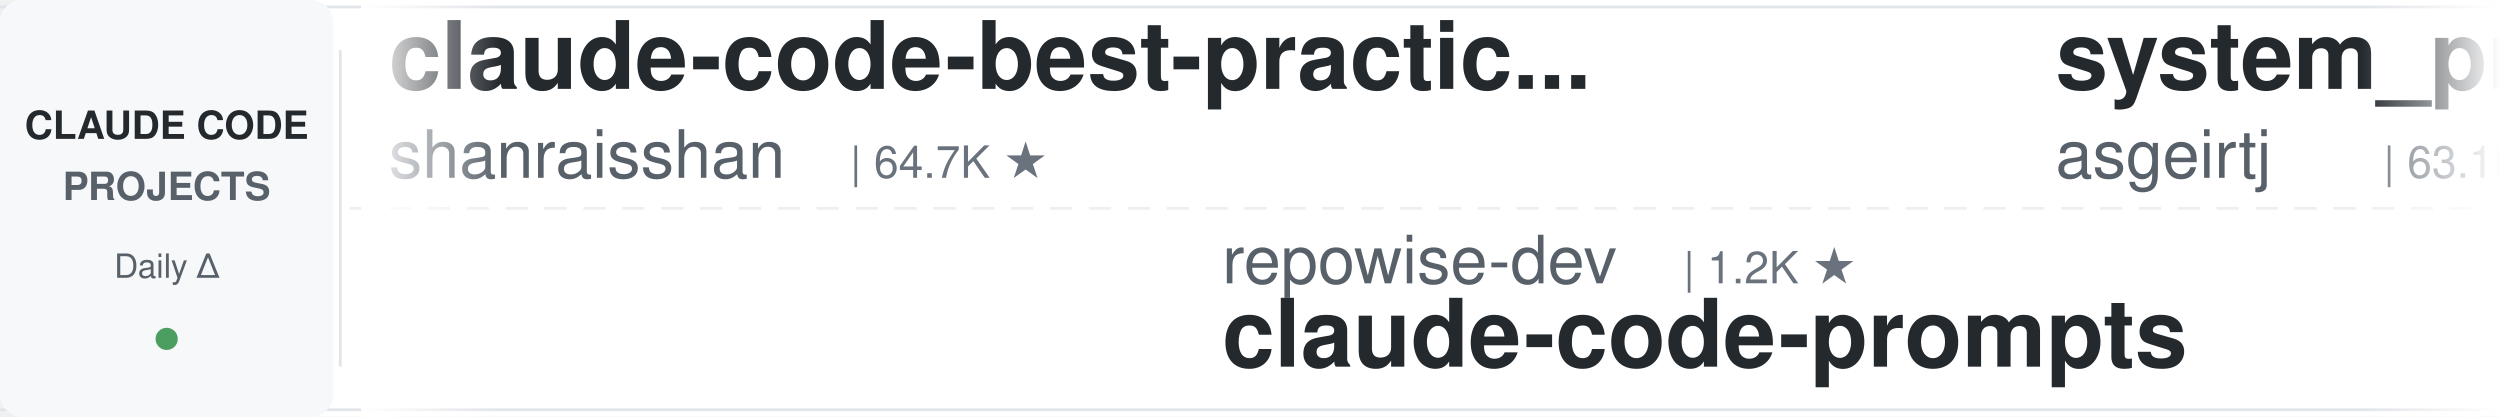
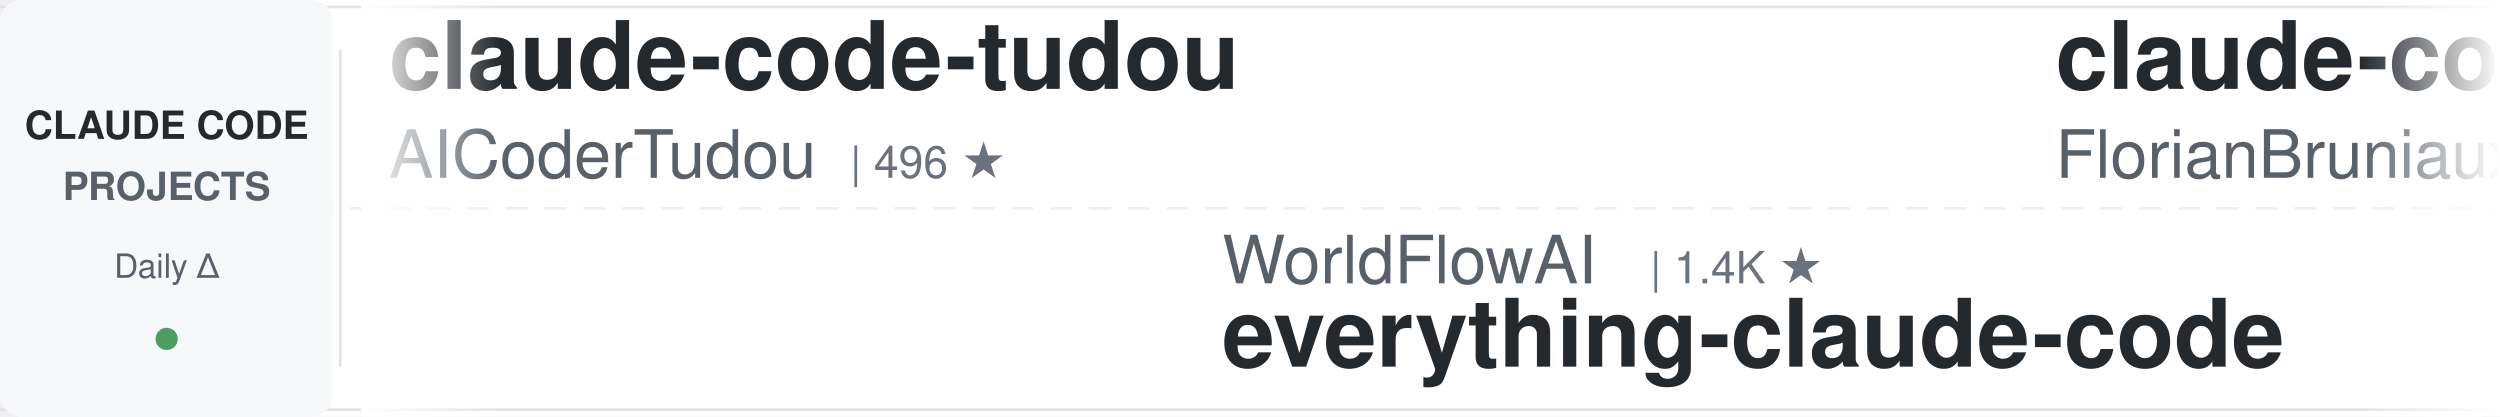
<svg xmlns="http://www.w3.org/2000/svg" width="900" height="150">
  <defs>
    <linearGradient id="leftFade" x1="0%" y1="0%" x2="100%" y2="0%">
      <stop offset="0%" style="stop-color:#ffffff;stop-opacity:1" />
      <stop offset="100%" style="stop-color:#ffffff;stop-opacity:0" />
    </linearGradient>
    <linearGradient id="rightFade" x1="0%" y1="0%" x2="100%" y2="0%">
      <stop offset="0%" style="stop-color:#ffffff;stop-opacity:0" />
      <stop offset="100%" style="stop-color:#ffffff;stop-opacity:1" />
    </linearGradient>
  </defs>
  <rect width="900" height="150" fill="#ffffff" rx="8" />
  <rect x="0" y="2" width="900" height="1" fill="#e1e4e8" />
  <rect x="0" y="147" width="900" height="1" fill="#e1e4e8" />
  <line x1="0" y1="75" x2="900" y2="75" stroke="#e1e4e8" stroke-width="1" stroke-dasharray="8 6" opacity="0.6" />
  <rect x="0" y="0" width="120" height="150" fill="#f6f8fa" rx="8" />
  <text x="60" y="50" font-family="-apple-system, BlinkMacSystemFont, 'Segoe UI', Helvetica, Arial, sans-serif" font-size="14" font-weight="600" fill="#24292e" text-anchor="middle">CLAUDE CODE</text>
  <text x="60" y="72" font-family="-apple-system, BlinkMacSystemFont, 'Segoe UI', Helvetica, Arial, sans-serif" font-size="14" font-weight="600" fill="#586069" text-anchor="middle">PROJECTS</text>
  <text x="60" y="100" font-family="-apple-system, BlinkMacSystemFont, 'Segoe UI', Helvetica, Arial, sans-serif" font-size="12" font-weight="500" fill="#586069" text-anchor="middle">Daily Δ</text>
  <circle cx="60" cy="122" r="4" fill="#22863a" opacity="0.8" />
  <rect x="122" y="18" width="1" height="114" fill="#e1e4e8" />
  <clipPath id="tickerClip">
    <rect x="130" y="0" width="770" height="150" />
  </clipPath>
  <g clip-path="url(#tickerClip)">
    <g id="tickerItems">
      <animateTransform attributeName="transform" attributeType="XML" type="translate" from="0 0" to="-3000 0" dur="54s" repeatCount="indefinite" />
      <g transform="translate(0, 0)">
-         <text x="140" y="32" font-family="-apple-system, BlinkMacSystemFont, 'Segoe UI', Helvetica, Arial, sans-serif" font-size="34" font-weight="600" fill="#24292e">claude-code-best-practic...</text>
-         <text x="140" y="64" font-family="-apple-system, BlinkMacSystemFont, 'Segoe UI', Helvetica, Arial, sans-serif" font-size="24" font-weight="400" fill="#586069">shanraisshan</text>
-         <text x="306" y="64" font-family="-apple-system, BlinkMacSystemFont, 'Segoe UI', Helvetica, Arial, sans-serif" font-size="16" font-weight="500" fill="#6a737d">| 64.7K ★</text>
+         <text x="140" y="32" font-family="-apple-system, BlinkMacSystemFont, 'Segoe UI', Helvetica, Arial, sans-serif" font-size="34" font-weight="600" fill="#24292e">claude-code-tudou</text>
+         <text x="140" y="64" font-family="-apple-system, BlinkMacSystemFont, 'Segoe UI', Helvetica, Arial, sans-serif" font-size="24" font-weight="400" fill="#586069">AICoderTudou</text>
+         <text x="306" y="64" font-family="-apple-system, BlinkMacSystemFont, 'Segoe UI', Helvetica, Arial, sans-serif" font-size="16" font-weight="500" fill="#6a737d">| 496 ★</text>
      </g>
      <g transform="translate(300, 0)">
-         <text x="140" y="102" font-family="-apple-system, BlinkMacSystemFont, 'Segoe UI', Helvetica, Arial, sans-serif" font-size="24" font-weight="400" fill="#586069">repowise-dev</text>
-         <text x="306" y="102" font-family="-apple-system, BlinkMacSystemFont, 'Segoe UI', Helvetica, Arial, sans-serif" font-size="16" font-weight="500" fill="#6a737d">| 1.2K ★</text>
-         <text x="140" y="132" font-family="-apple-system, BlinkMacSystemFont, 'Segoe UI', Helvetica, Arial, sans-serif" font-size="34" font-weight="600" fill="#24292e">claude-code-prompts</text>
+         <text x="140" y="102" font-family="-apple-system, BlinkMacSystemFont, 'Segoe UI', Helvetica, Arial, sans-serif" font-size="24" font-weight="400" fill="#586069">WorldFlowAI</text>
+         <text x="294" y="102" font-family="-apple-system, BlinkMacSystemFont, 'Segoe UI', Helvetica, Arial, sans-serif" font-size="16" font-weight="500" fill="#6a737d">| 1.4K ★</text>
+         <text x="140" y="132" font-family="-apple-system, BlinkMacSystemFont, 'Segoe UI', Helvetica, Arial, sans-serif" font-size="34" font-weight="600" fill="#24292e">everything-claude-code</text>
      </g>
      <g transform="translate(600, 0)">
-         <text x="140" y="32" font-family="-apple-system, BlinkMacSystemFont, 'Segoe UI', Helvetica, Arial, sans-serif" font-size="34" font-weight="600" fill="#24292e">system_prompts_leaks</text>
-         <text x="140" y="64" font-family="-apple-system, BlinkMacSystemFont, 'Segoe UI', Helvetica, Arial, sans-serif" font-size="24" font-weight="400" fill="#586069">asgeirtj</text>
-         <text x="258" y="64" font-family="-apple-system, BlinkMacSystemFont, 'Segoe UI', Helvetica, Arial, sans-serif" font-size="16" font-weight="500" fill="#6a737d">| 63.1K ★</text>
+         <text x="140" y="32" font-family="-apple-system, BlinkMacSystemFont, 'Segoe UI', Helvetica, Arial, sans-serif" font-size="34" font-weight="600" fill="#24292e">claude-code-ultimate-gui...</text>
+         <text x="140" y="64" font-family="-apple-system, BlinkMacSystemFont, 'Segoe UI', Helvetica, Arial, sans-serif" font-size="24" font-weight="400" fill="#586069">FlorianBruniaux</text>
+         <text x="342" y="64" font-family="-apple-system, BlinkMacSystemFont, 'Segoe UI', Helvetica, Arial, sans-serif" font-size="16" font-weight="500" fill="#6a737d">| 5.8K ★</text>
      </g>
      <g transform="translate(900, 0)">
-         <text x="140" y="102" font-family="-apple-system, BlinkMacSystemFont, 'Segoe UI', Helvetica, Arial, sans-serif" font-size="24" font-weight="400" fill="#586069">hangsman</text>
-         <text x="258" y="102" font-family="-apple-system, BlinkMacSystemFont, 'Segoe UI', Helvetica, Arial, sans-serif" font-size="16" font-weight="500" fill="#6a737d">| 791 ★</text>
-         <text x="140" y="132" font-family="-apple-system, BlinkMacSystemFont, 'Segoe UI', Helvetica, Arial, sans-serif" font-size="34" font-weight="600" fill="#24292e">claude-code-source</text>
+         <text x="140" y="102" font-family="-apple-system, BlinkMacSystemFont, 'Segoe UI', Helvetica, Arial, sans-serif" font-size="24" font-weight="400" fill="#586069">Yuyz0112</text>
+         <text x="258" y="102" font-family="-apple-system, BlinkMacSystemFont, 'Segoe UI', Helvetica, Arial, sans-serif" font-size="16" font-weight="500" fill="#6a737d">| 2.4K ★</text>
+         <text x="140" y="132" font-family="-apple-system, BlinkMacSystemFont, 'Segoe UI', Helvetica, Arial, sans-serif" font-size="34" font-weight="600" fill="#24292e">claude-code-reverse</text>
      </g>
      <g transform="translate(1200, 0)">
-         <text x="140" y="32" font-family="-apple-system, BlinkMacSystemFont, 'Segoe UI', Helvetica, Arial, sans-serif" font-size="34" font-weight="600" fill="#24292e">ClaudeCodeAgents</text>
-         <text x="140" y="64" font-family="-apple-system, BlinkMacSystemFont, 'Segoe UI', Helvetica, Arial, sans-serif" font-size="24" font-weight="400" fill="#586069">darcyegb</text>
-         <text x="258" y="64" font-family="-apple-system, BlinkMacSystemFont, 'Segoe UI', Helvetica, Arial, sans-serif" font-size="16" font-weight="500" fill="#6a737d">| 760 ★</text>
+         <text x="140" y="32" font-family="-apple-system, BlinkMacSystemFont, 'Segoe UI', Helvetica, Arial, sans-serif" font-size="34" font-weight="600" fill="#24292e">claude-code-system-promp...</text>
+         <text x="140" y="64" font-family="-apple-system, BlinkMacSystemFont, 'Segoe UI', Helvetica, Arial, sans-serif" font-size="24" font-weight="400" fill="#586069">Piebald-AI</text>
+         <text x="282" y="64" font-family="-apple-system, BlinkMacSystemFont, 'Segoe UI', Helvetica, Arial, sans-serif" font-size="16" font-weight="500" fill="#6a737d">| 12.4K ★</text>
      </g>
      <g transform="translate(1500, 0)">
-         <text x="140" y="102" font-family="-apple-system, BlinkMacSystemFont, 'Segoe UI', Helvetica, Arial, sans-serif" font-size="24" font-weight="400" fill="#586069">VILA-Lab</text>
-         <text x="258" y="102" font-family="-apple-system, BlinkMacSystemFont, 'Segoe UI', Helvetica, Arial, sans-serif" font-size="16" font-weight="500" fill="#6a737d">| 2.1K ★</text>
-         <text x="140" y="132" font-family="-apple-system, BlinkMacSystemFont, 'Segoe UI', Helvetica, Arial, sans-serif" font-size="34" font-weight="600" fill="#24292e">Dive-into-Claude-Code</text>
+         <text x="140" y="102" font-family="-apple-system, BlinkMacSystemFont, 'Segoe UI', Helvetica, Arial, sans-serif" font-size="24" font-weight="400" fill="#586069">zebbern</text>
+         <text x="246" y="102" font-family="-apple-system, BlinkMacSystemFont, 'Segoe UI', Helvetica, Arial, sans-serif" font-size="16" font-weight="500" fill="#6a737d">| 4.6K ★</text>
+         <text x="140" y="132" font-family="-apple-system, BlinkMacSystemFont, 'Segoe UI', Helvetica, Arial, sans-serif" font-size="34" font-weight="600" fill="#24292e">claude-code-guide</text>
      </g>
      <g transform="translate(1800, 0)">
-         <text x="140" y="32" font-family="-apple-system, BlinkMacSystemFont, 'Segoe UI', Helvetica, Arial, sans-serif" font-size="34" font-weight="600" fill="#24292e">claude-code-from-source</text>
-         <text x="140" y="64" font-family="-apple-system, BlinkMacSystemFont, 'Segoe UI', Helvetica, Arial, sans-serif" font-size="24" font-weight="400" fill="#586069">alejandrobalderas</text>
-         <text x="366" y="64" font-family="-apple-system, BlinkMacSystemFont, 'Segoe UI', Helvetica, Arial, sans-serif" font-size="16" font-weight="500" fill="#6a737d">| 2.8K ★</text>
+         <text x="140" y="32" font-family="-apple-system, BlinkMacSystemFont, 'Segoe UI', Helvetica, Arial, sans-serif" font-size="34" font-weight="600" fill="#24292e">Claude-Code-Usage-Monito...</text>
+         <text x="140" y="64" font-family="-apple-system, BlinkMacSystemFont, 'Segoe UI', Helvetica, Arial, sans-serif" font-size="24" font-weight="400" fill="#586069">Maciek-roboblog</text>
+         <text x="342" y="64" font-family="-apple-system, BlinkMacSystemFont, 'Segoe UI', Helvetica, Arial, sans-serif" font-size="16" font-weight="500" fill="#6a737d">| 8.6K ★</text>
      </g>
      <g transform="translate(2100, 0)">
        <text x="140" y="102" font-family="-apple-system, BlinkMacSystemFont, 'Segoe UI', Helvetica, Arial, sans-serif" font-size="24" font-weight="400" fill="#586069">ding113</text>
        <text x="246" y="102" font-family="-apple-system, BlinkMacSystemFont, 'Segoe UI', Helvetica, Arial, sans-serif" font-size="16" font-weight="500" fill="#6a737d">| 3.3K ★</text>
        <text x="140" y="132" font-family="-apple-system, BlinkMacSystemFont, 'Segoe UI', Helvetica, Arial, sans-serif" font-size="34" font-weight="600" fill="#24292e">claude-code-hub</text>
      </g>
      <g transform="translate(2400, 0)">
-         <text x="140" y="32" font-family="-apple-system, BlinkMacSystemFont, 'Segoe UI', Helvetica, Arial, sans-serif" font-size="34" font-weight="600" fill="#24292e">claude-code-base-action</text>
-         <text x="140" y="64" font-family="-apple-system, BlinkMacSystemFont, 'Segoe UI', Helvetica, Arial, sans-serif" font-size="24" font-weight="400" fill="#586069">anthropics</text>
-         <text x="282" y="64" font-family="-apple-system, BlinkMacSystemFont, 'Segoe UI', Helvetica, Arial, sans-serif" font-size="16" font-weight="500" fill="#6a737d">| 949 ★</text>
+         <text x="140" y="32" font-family="-apple-system, BlinkMacSystemFont, 'Segoe UI', Helvetica, Arial, sans-serif" font-size="34" font-weight="600" fill="#24292e">claude-code-workflows</text>
+         <text x="140" y="64" font-family="-apple-system, BlinkMacSystemFont, 'Segoe UI', Helvetica, Arial, sans-serif" font-size="24" font-weight="400" fill="#586069">OneRedOak</text>
+         <text x="270" y="64" font-family="-apple-system, BlinkMacSystemFont, 'Segoe UI', Helvetica, Arial, sans-serif" font-size="16" font-weight="500" fill="#6a737d">| 3.9K ★</text>
      </g>
      <g transform="translate(2700, 0)">
-         <text x="140" y="102" font-family="-apple-system, BlinkMacSystemFont, 'Segoe UI', Helvetica, Arial, sans-serif" font-size="24" font-weight="400" fill="#586069">centminmod</text>
-         <text x="282" y="102" font-family="-apple-system, BlinkMacSystemFont, 'Segoe UI', Helvetica, Arial, sans-serif" font-size="16" font-weight="500" fill="#6a737d">| 2.6K ★</text>
-         <text x="140" y="132" font-family="-apple-system, BlinkMacSystemFont, 'Segoe UI', Helvetica, Arial, sans-serif" font-size="34" font-weight="600" fill="#24292e">my-claude-code-setup</text>
+         <text x="140" y="102" font-family="-apple-system, BlinkMacSystemFont, 'Segoe UI', Helvetica, Arial, sans-serif" font-size="24" font-weight="400" fill="#586069">Donchitos</text>
+         <text x="270" y="102" font-family="-apple-system, BlinkMacSystemFont, 'Segoe UI', Helvetica, Arial, sans-serif" font-size="16" font-weight="500" fill="#6a737d">| 24.2K ★</text>
+         <text x="140" y="132" font-family="-apple-system, BlinkMacSystemFont, 'Segoe UI', Helvetica, Arial, sans-serif" font-size="34" font-weight="600" fill="#24292e">Claude-Code-Game-Studios</text>
      </g>
      <g transform="translate(3000, 0)">
-         <text x="140" y="32" font-family="-apple-system, BlinkMacSystemFont, 'Segoe UI', Helvetica, Arial, sans-serif" font-size="34" font-weight="600" fill="#24292e">claude-code-best-practic...</text>
-         <text x="140" y="64" font-family="-apple-system, BlinkMacSystemFont, 'Segoe UI', Helvetica, Arial, sans-serif" font-size="24" font-weight="400" fill="#586069">shanraisshan</text>
-         <text x="306" y="64" font-family="-apple-system, BlinkMacSystemFont, 'Segoe UI', Helvetica, Arial, sans-serif" font-size="16" font-weight="500" fill="#6a737d">| 64.7K ★</text>
+         <text x="140" y="32" font-family="-apple-system, BlinkMacSystemFont, 'Segoe UI', Helvetica, Arial, sans-serif" font-size="34" font-weight="600" fill="#24292e">claude-code-tudou</text>
+         <text x="140" y="64" font-family="-apple-system, BlinkMacSystemFont, 'Segoe UI', Helvetica, Arial, sans-serif" font-size="24" font-weight="400" fill="#586069">AICoderTudou</text>
+         <text x="306" y="64" font-family="-apple-system, BlinkMacSystemFont, 'Segoe UI', Helvetica, Arial, sans-serif" font-size="16" font-weight="500" fill="#6a737d">| 496 ★</text>
      </g>
      <g transform="translate(3300, 0)">
-         <text x="140" y="102" font-family="-apple-system, BlinkMacSystemFont, 'Segoe UI', Helvetica, Arial, sans-serif" font-size="24" font-weight="400" fill="#586069">repowise-dev</text>
-         <text x="306" y="102" font-family="-apple-system, BlinkMacSystemFont, 'Segoe UI', Helvetica, Arial, sans-serif" font-size="16" font-weight="500" fill="#6a737d">| 1.2K ★</text>
-         <text x="140" y="132" font-family="-apple-system, BlinkMacSystemFont, 'Segoe UI', Helvetica, Arial, sans-serif" font-size="34" font-weight="600" fill="#24292e">claude-code-prompts</text>
+         <text x="140" y="102" font-family="-apple-system, BlinkMacSystemFont, 'Segoe UI', Helvetica, Arial, sans-serif" font-size="24" font-weight="400" fill="#586069">WorldFlowAI</text>
+         <text x="294" y="102" font-family="-apple-system, BlinkMacSystemFont, 'Segoe UI', Helvetica, Arial, sans-serif" font-size="16" font-weight="500" fill="#6a737d">| 1.4K ★</text>
+         <text x="140" y="132" font-family="-apple-system, BlinkMacSystemFont, 'Segoe UI', Helvetica, Arial, sans-serif" font-size="34" font-weight="600" fill="#24292e">everything-claude-code</text>
      </g>
      <g transform="translate(3600, 0)">
-         <text x="140" y="32" font-family="-apple-system, BlinkMacSystemFont, 'Segoe UI', Helvetica, Arial, sans-serif" font-size="34" font-weight="600" fill="#24292e">system_prompts_leaks</text>
-         <text x="140" y="64" font-family="-apple-system, BlinkMacSystemFont, 'Segoe UI', Helvetica, Arial, sans-serif" font-size="24" font-weight="400" fill="#586069">asgeirtj</text>
-         <text x="258" y="64" font-family="-apple-system, BlinkMacSystemFont, 'Segoe UI', Helvetica, Arial, sans-serif" font-size="16" font-weight="500" fill="#6a737d">| 63.1K ★</text>
+         <text x="140" y="32" font-family="-apple-system, BlinkMacSystemFont, 'Segoe UI', Helvetica, Arial, sans-serif" font-size="34" font-weight="600" fill="#24292e">claude-code-ultimate-gui...</text>
+         <text x="140" y="64" font-family="-apple-system, BlinkMacSystemFont, 'Segoe UI', Helvetica, Arial, sans-serif" font-size="24" font-weight="400" fill="#586069">FlorianBruniaux</text>
+         <text x="342" y="64" font-family="-apple-system, BlinkMacSystemFont, 'Segoe UI', Helvetica, Arial, sans-serif" font-size="16" font-weight="500" fill="#6a737d">| 5.8K ★</text>
      </g>
      <g transform="translate(3900, 0)">
-         <text x="140" y="102" font-family="-apple-system, BlinkMacSystemFont, 'Segoe UI', Helvetica, Arial, sans-serif" font-size="24" font-weight="400" fill="#586069">hangsman</text>
-         <text x="258" y="102" font-family="-apple-system, BlinkMacSystemFont, 'Segoe UI', Helvetica, Arial, sans-serif" font-size="16" font-weight="500" fill="#6a737d">| 791 ★</text>
-         <text x="140" y="132" font-family="-apple-system, BlinkMacSystemFont, 'Segoe UI', Helvetica, Arial, sans-serif" font-size="34" font-weight="600" fill="#24292e">claude-code-source</text>
+         <text x="140" y="102" font-family="-apple-system, BlinkMacSystemFont, 'Segoe UI', Helvetica, Arial, sans-serif" font-size="24" font-weight="400" fill="#586069">Yuyz0112</text>
+         <text x="258" y="102" font-family="-apple-system, BlinkMacSystemFont, 'Segoe UI', Helvetica, Arial, sans-serif" font-size="16" font-weight="500" fill="#6a737d">| 2.4K ★</text>
+         <text x="140" y="132" font-family="-apple-system, BlinkMacSystemFont, 'Segoe UI', Helvetica, Arial, sans-serif" font-size="34" font-weight="600" fill="#24292e">claude-code-reverse</text>
      </g>
    </g>
  </g>
  <rect x="130" y="0" width="50" height="150" fill="url(#leftFade)" />
  <rect x="850" y="0" width="50" height="150" fill="url(#rightFade)" />
</svg>
